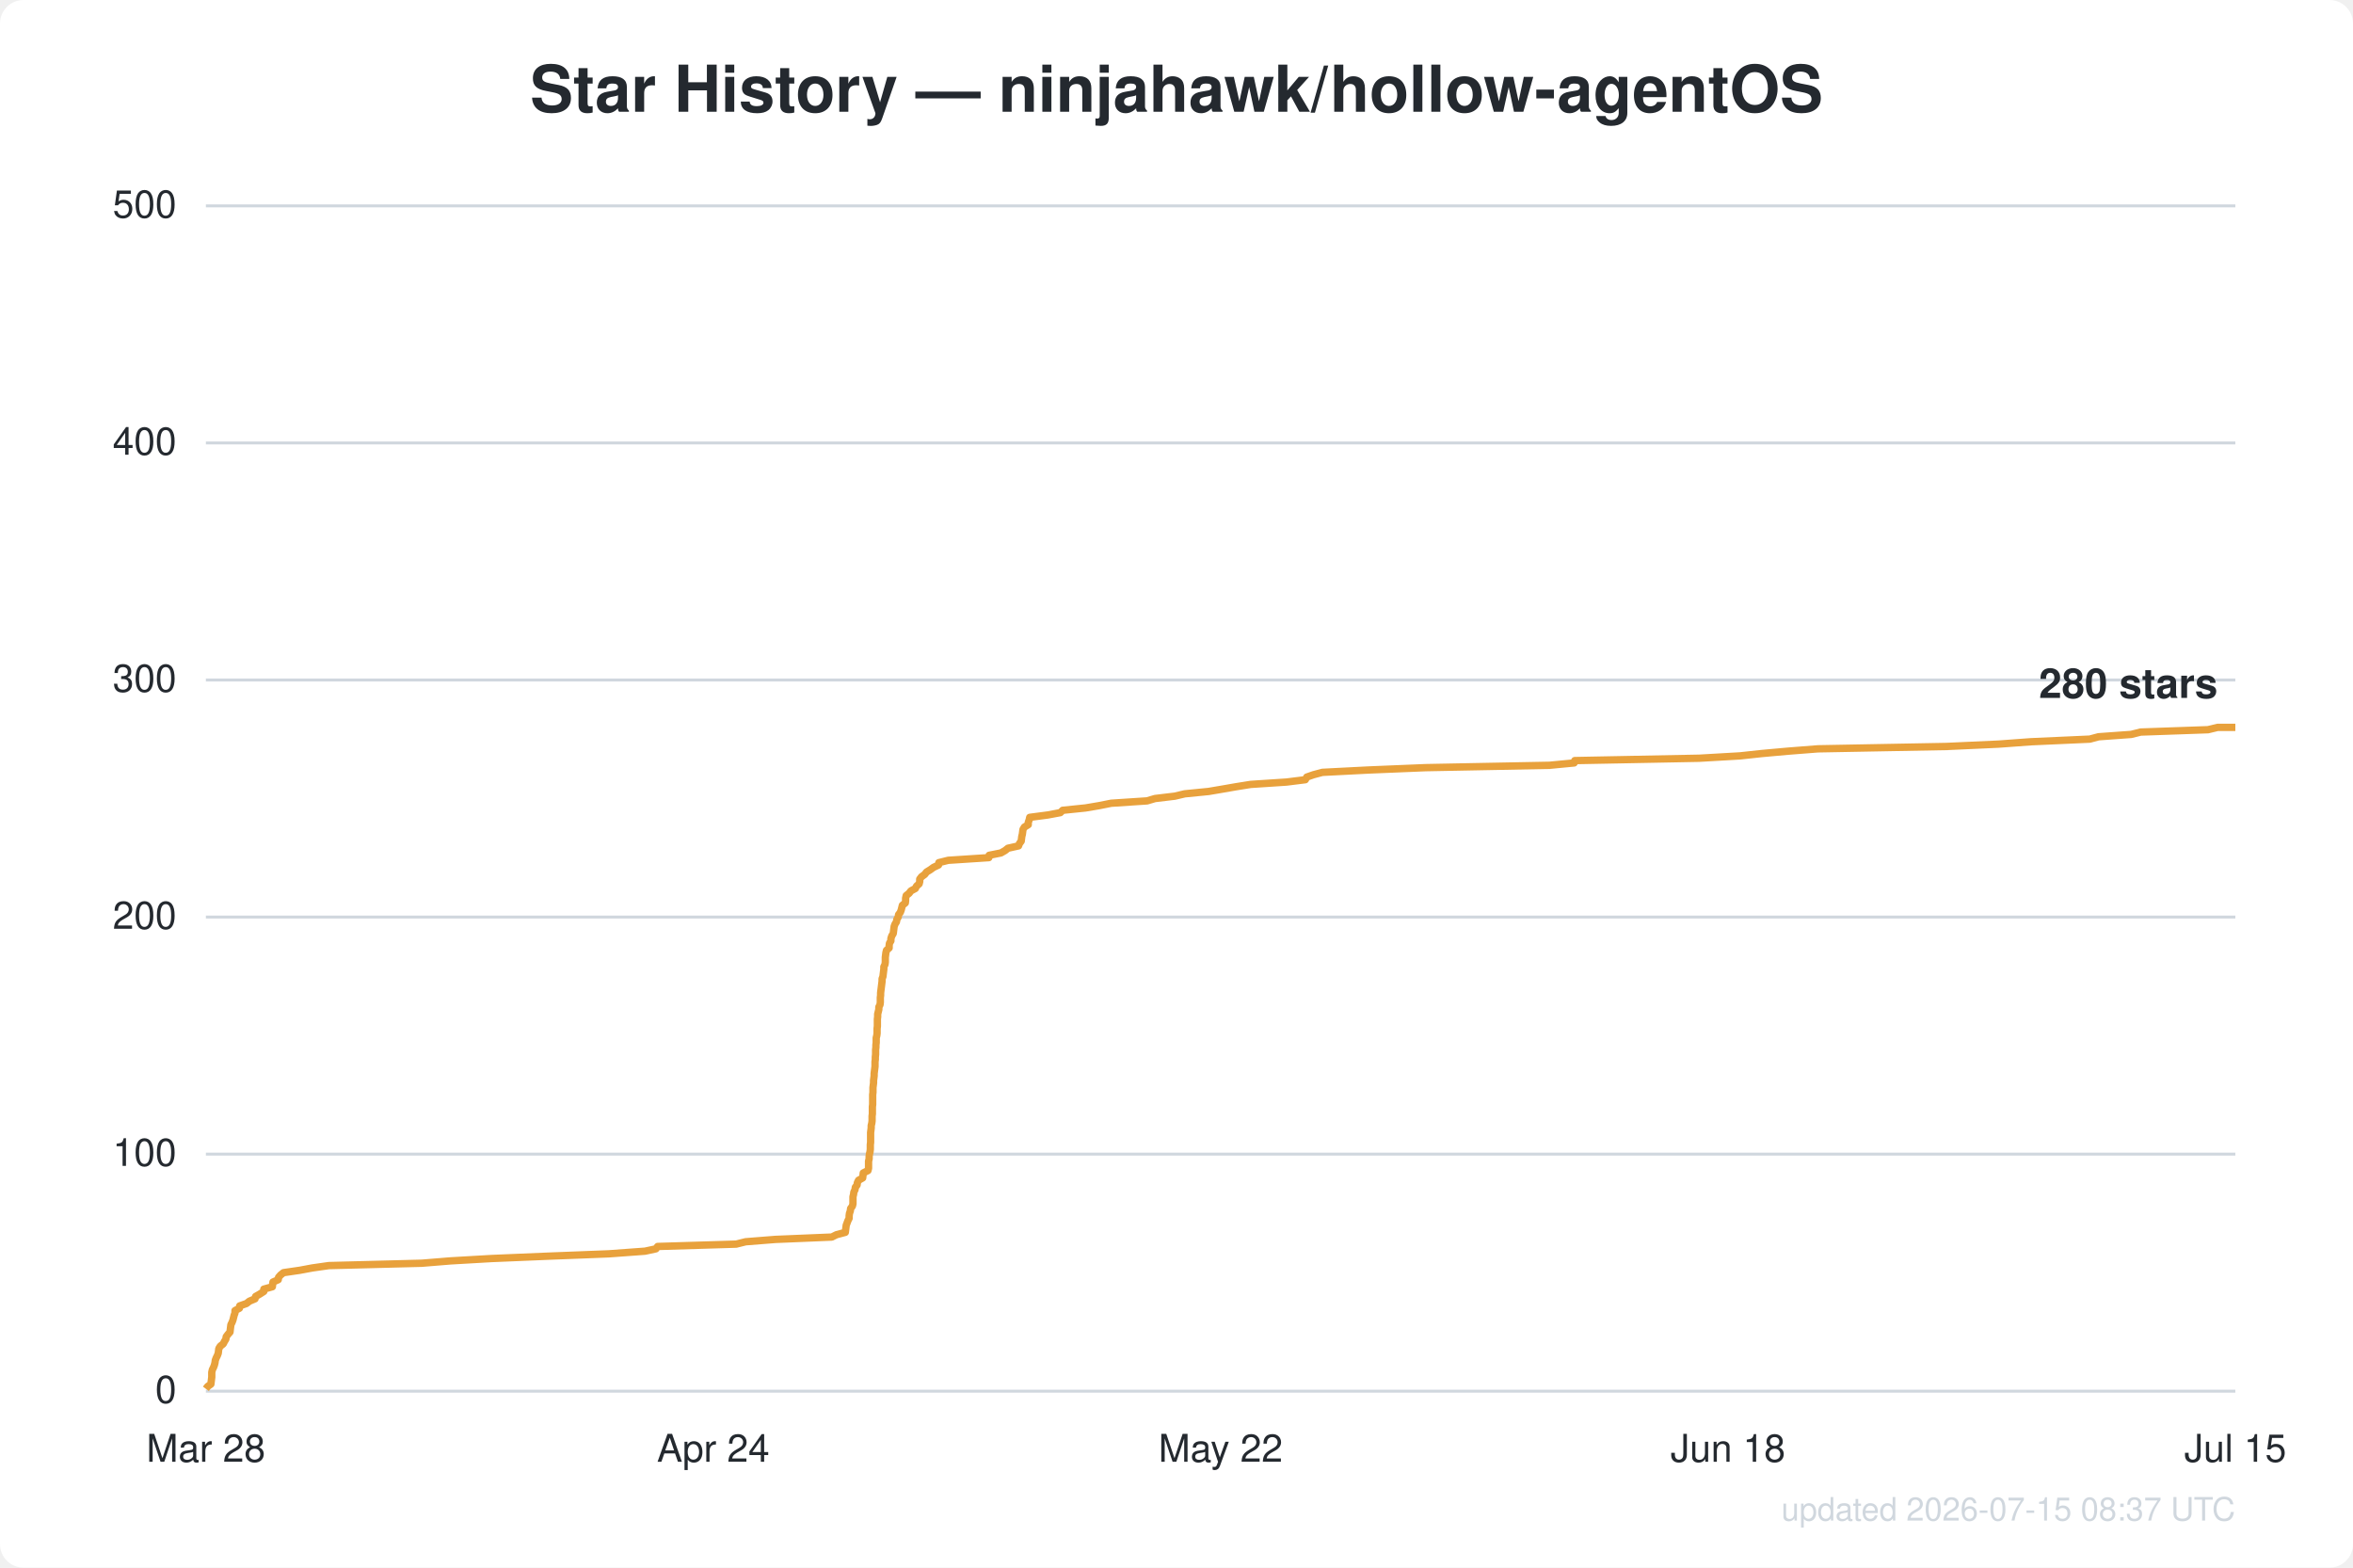
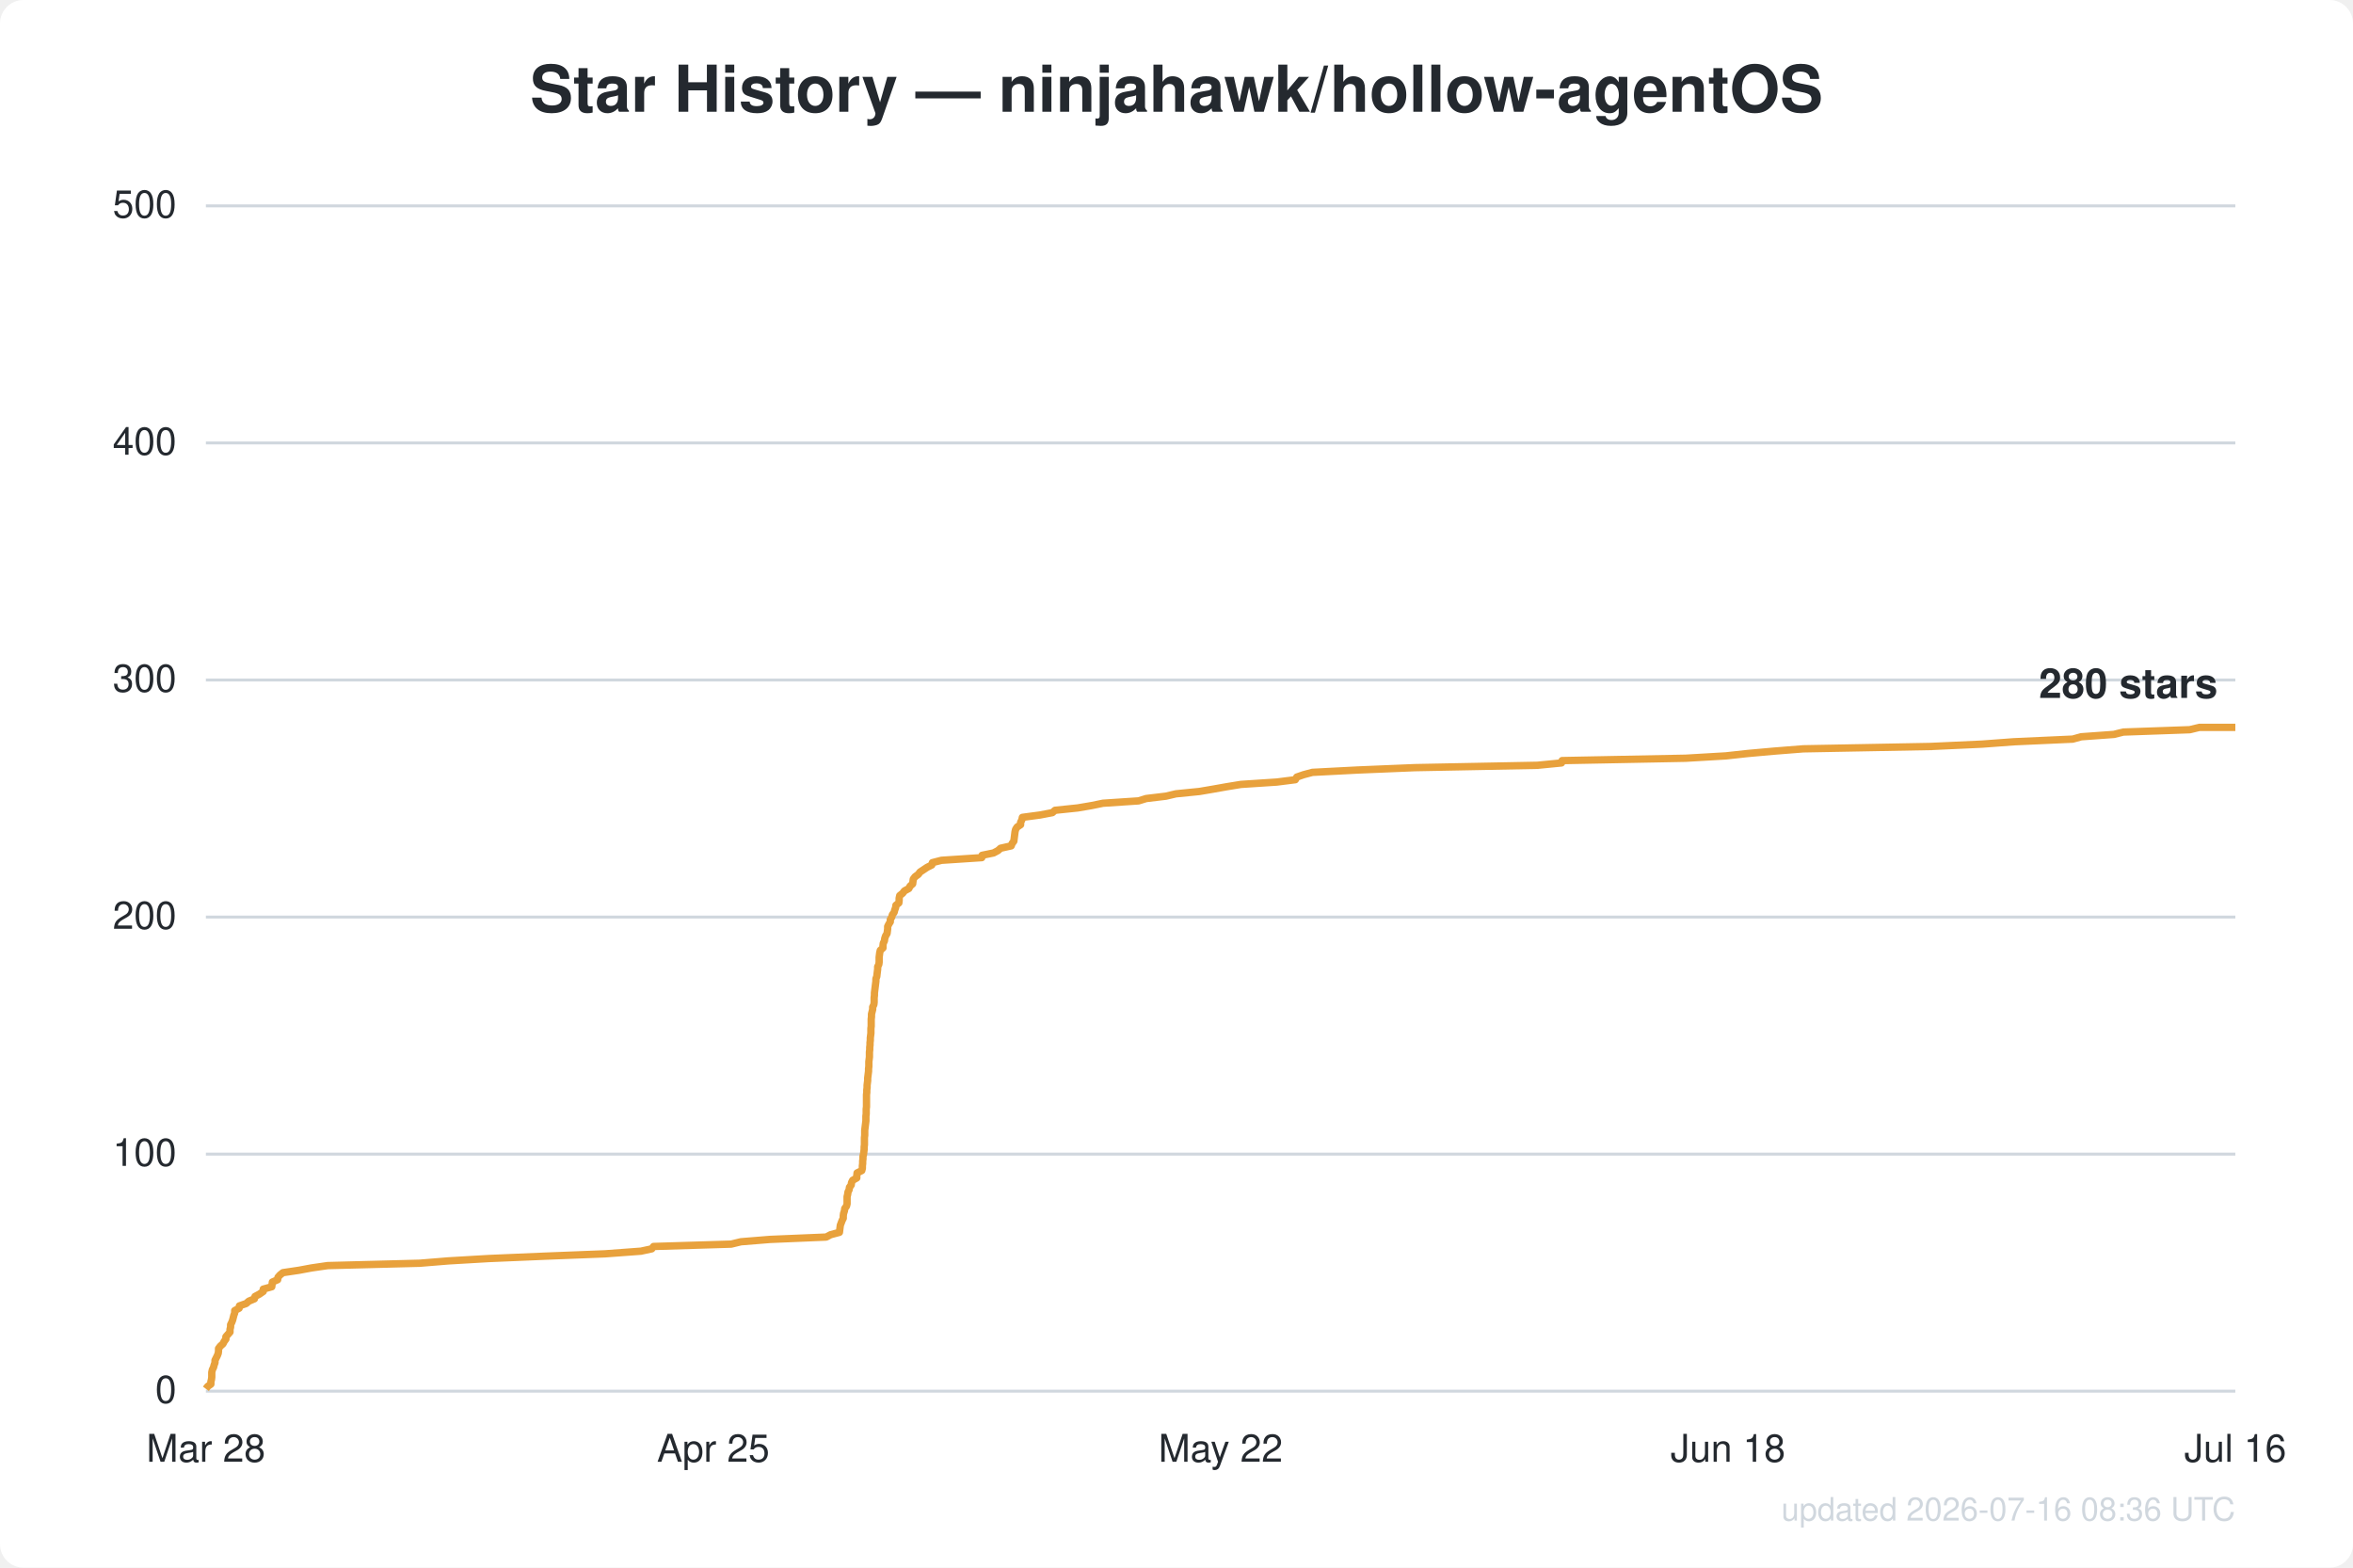
<svg xmlns="http://www.w3.org/2000/svg" width="800" height="533" viewBox="0 0 800 533" font-family="Segoe UI, Helvetica, Arial, sans-serif">
  <rect width="800" height="533" fill="#ffffff" rx="8" />
  <text x="400.0" y="38" text-anchor="middle" fill="#24292f" font-size="22" font-weight="600">Star History — ninjahawk/hollow-agentOS</text>
  <line x1="70" y1="473.0" x2="760" y2="473.0" stroke="#d0d7de" stroke-width="1" />
  <text x="60" y="477.0" text-anchor="end" fill="#24292f" font-size="13">0</text>
  <line x1="70" y1="392.4" x2="760" y2="392.4" stroke="#d0d7de" stroke-width="1" />
  <text x="60" y="396.4" text-anchor="end" fill="#24292f" font-size="13">100</text>
  <line x1="70" y1="311.8" x2="760" y2="311.8" stroke="#d0d7de" stroke-width="1" />
  <text x="60" y="315.8" text-anchor="end" fill="#24292f" font-size="13">200</text>
  <line x1="70" y1="231.2" x2="760" y2="231.2" stroke="#d0d7de" stroke-width="1" />
  <text x="60" y="235.2" text-anchor="end" fill="#24292f" font-size="13">300</text>
  <line x1="70" y1="150.6" x2="760" y2="150.6" stroke="#d0d7de" stroke-width="1" />
  <text x="60" y="154.6" text-anchor="end" fill="#24292f" font-size="13">400</text>
  <line x1="70" y1="70.0" x2="760" y2="70.0" stroke="#d0d7de" stroke-width="1" />
  <text x="60" y="74.0" text-anchor="end" fill="#24292f" font-size="13">500</text>
  <text x="70.0" y="497" text-anchor="middle" fill="#24292f" font-size="13">Mar 28</text>
-   <text x="242.5" y="497" text-anchor="middle" fill="#24292f" font-size="13">Apr 24</text>
+   <text x="242.5" y="497" text-anchor="middle" fill="#24292f" font-size="13">Apr 25</text>
  <text x="415.0" y="497" text-anchor="middle" fill="#24292f" font-size="13">May 22</text>
  <text x="587.5" y="497" text-anchor="middle" fill="#24292f" font-size="13">Jun 18</text>
-   <text x="760.0" y="497" text-anchor="middle" fill="#24292f" font-size="13">Jul 15</text>
-   <path d="M70.0,472.2 L70.6,471.4 L71.7,470.6 L71.8,469.8 L71.9,469.0 L72.0,468.2 L72.0,467.4 L72.0,466.6 L72.2,465.7 L72.6,464.9 L72.9,464.1 L73.1,463.3 L73.2,462.5 L73.5,461.7 L73.9,460.9 L74.2,460.1 L74.3,459.3 L74.4,458.5 L74.9,457.7 L75.9,456.9 L76.3,456.1 L76.8,455.3 L76.9,454.5 L77.5,453.7 L78.2,452.9 L78.3,452.0 L78.4,451.2 L78.5,450.4 L78.9,449.6 L79.2,448.8 L79.4,448.0 L79.6,447.2 L79.9,446.4 L79.9,445.6 L81.4,444.8 L81.5,444.0 L83.8,443.2 L84.8,442.4 L86.7,441.6 L86.9,440.8 L88.3,440.0 L89.7,439.1 L89.7,438.3 L92.6,437.5 L92.7,436.7 L92.8,435.9 L94.6,435.1 L94.7,434.3 L95.4,433.5 L96.4,432.7 L101.9,431.9 L106.2,431.1 L111.8,430.3 L143.4,429.5 L153.2,428.7 L167.1,427.9 L186.3,427.1 L207.0,426.3 L219.3,425.4 L223.0,424.6 L223.6,423.8 L250.3,423.0 L253.5,422.2 L263.6,421.4 L282.8,420.6 L284.4,419.8 L287.4,419.0 L287.5,418.2 L287.6,417.4 L287.7,416.6 L288.0,415.8 L288.3,415.0 L288.7,414.2 L288.7,413.4 L288.8,412.6 L289.1,411.7 L289.2,410.9 L289.8,410.1 L290.0,409.3 L290.0,408.5 L290.0,407.7 L290.0,406.9 L290.2,406.1 L290.3,405.3 L290.7,404.5 L290.8,403.7 L291.4,402.9 L291.5,402.1 L291.9,401.3 L293.3,400.5 L293.4,399.7 L293.5,398.8 L295.1,398.0 L295.3,397.2 L295.3,396.4 L295.3,395.6 L295.3,394.8 L295.5,394.0 L295.5,393.2 L295.6,392.4 L295.8,391.6 L295.9,390.8 L295.9,390.0 L295.9,389.2 L296.0,388.4 L296.0,387.6 L296.0,386.8 L296.0,386.0 L296.0,385.1 L296.1,384.3 L296.2,383.5 L296.2,382.7 L296.4,381.9 L296.5,381.1 L296.5,380.3 L296.5,379.5 L296.6,378.7 L296.6,377.9 L296.6,377.1 L296.6,376.3 L296.7,375.5 L296.7,374.7 L296.7,373.9 L296.7,373.1 L296.7,372.2 L296.8,371.4 L296.8,370.6 L296.8,369.8 L296.9,369.0 L297.0,368.2 L297.0,367.4 L297.1,366.6 L297.2,365.8 L297.2,365.0 L297.3,364.2 L297.4,363.4 L297.5,362.6 L297.5,361.8 L297.5,361.0 L297.6,360.2 L297.6,359.4 L297.7,358.5 L297.7,357.7 L297.7,356.9 L297.8,356.1 L297.8,355.3 L297.9,354.5 L297.9,353.7 L297.9,352.9 L298.1,352.1 L298.2,351.3 L298.2,350.5 L298.2,349.7 L298.3,348.9 L298.3,348.1 L298.3,347.3 L298.3,346.5 L298.4,345.7 L298.4,344.8 L298.6,344.0 L298.8,343.2 L298.8,342.4 L299.2,341.6 L299.3,340.8 L299.3,340.0 L299.3,339.2 L299.4,338.4 L299.4,337.6 L299.5,336.8 L299.6,336.0 L299.7,335.2 L299.8,334.4 L299.9,333.6 L299.9,332.8 L300.2,332.0 L300.3,331.1 L300.4,330.3 L300.5,329.5 L300.5,328.7 L300.9,327.9 L301.0,327.1 L301.0,326.3 L301.0,325.5 L301.1,324.7 L301.2,323.9 L301.4,323.1 L302.3,322.3 L302.3,321.5 L302.4,320.7 L302.9,319.9 L302.9,319.1 L303.2,318.2 L303.7,317.4 L303.8,316.6 L303.9,315.8 L304.0,315.0 L304.3,314.2 L304.8,313.4 L304.9,312.6 L305.4,311.8 L305.5,311.0 L306.1,310.2 L306.4,309.4 L306.6,308.6 L306.8,307.8 L307.8,307.0 L307.9,306.2 L307.9,305.4 L308.1,304.5 L309.1,303.7 L309.7,302.9 L311.2,302.1 L311.6,301.3 L312.5,300.5 L312.7,299.7 L312.7,298.9 L313.3,298.1 L314.4,297.3 L315.0,296.5 L316.3,295.7 L317.4,294.9 L319.1,294.1 L319.2,293.3 L322.4,292.5 L336.2,291.6 L336.3,290.8 L340.3,290.0 L341.7,289.2 L342.7,288.4 L346.3,287.6 L346.6,286.8 L347.2,286.0 L347.3,285.2 L347.4,284.4 L347.6,283.6 L347.7,282.8 L347.8,282.0 L348.3,281.2 L349.6,280.4 L349.6,279.6 L349.9,278.8 L350.1,277.9 L356.2,277.1 L360.5,276.3 L361.3,275.5 L369.1,274.7 L373.8,273.9 L377.8,273.1 L390.0,272.3 L392.7,271.5 L399.4,270.7 L402.8,269.9 L410.9,269.1 L415.6,268.3 L420.2,267.5 L425.2,266.7 L437.4,265.9 L443.8,265.1 L444.3,264.2 L446.6,263.4 L449.6,262.6 L465.3,261.8 L484.7,261.0 L526.8,260.2 L535.2,259.4 L535.4,258.6 L577.7,257.8 L591.6,257.0 L599.0,256.2 L607.9,255.4 L618.1,254.6 L661.8,253.8 L679.5,253.0 L690.4,252.2 L710.5,251.3 L713.5,250.5 L724.6,249.7 L727.8,248.9 L750.7,248.1 L754.0,247.3 L760.0,247.3" fill="none" stroke="#e8a13c" stroke-width="2.5" stroke-linejoin="round" />
+   <text x="760.0" y="497" text-anchor="middle" fill="#24292f" font-size="13">Jul 16</text>
+   <path d="M70.0,472.2 L70.6,471.4 L71.7,470.6 L71.7,469.8 L71.9,469.0 L72.0,468.2 L72.0,467.4 L72.0,466.6 L72.2,465.7 L72.6,464.9 L72.8,464.1 L73.1,463.3 L73.1,462.5 L73.5,461.7 L73.9,460.9 L74.2,460.1 L74.3,459.3 L74.3,458.5 L74.9,457.7 L75.8,456.9 L76.2,456.1 L76.8,455.3 L76.8,454.5 L77.5,453.7 L78.2,452.9 L78.2,452.0 L78.4,451.2 L78.4,450.4 L78.8,449.6 L79.1,448.8 L79.3,448.0 L79.5,447.2 L79.8,446.4 L79.8,445.6 L81.3,444.8 L81.4,444.0 L83.7,443.2 L84.6,442.4 L86.5,441.6 L86.7,440.8 L88.2,440.0 L89.5,439.1 L89.5,438.3 L92.4,437.5 L92.5,436.7 L92.6,435.9 L94.4,435.1 L94.5,434.3 L95.2,433.5 L96.2,432.7 L101.6,431.9 L105.9,431.1 L111.4,430.3 L142.7,429.5 L152.5,428.7 L166.2,427.9 L185.2,427.1 L205.7,426.3 L217.9,425.4 L221.6,424.6 L222.2,423.8 L248.6,423.0 L251.9,422.2 L261.8,421.4 L280.9,420.6 L282.4,419.8 L285.4,419.0 L285.5,418.2 L285.6,417.4 L285.7,416.6 L286.0,415.8 L286.3,415.0 L286.7,414.2 L286.7,413.4 L286.8,412.6 L287.1,411.7 L287.2,410.9 L287.8,410.1 L288.0,409.3 L288.0,408.5 L288.0,407.7 L288.0,406.9 L288.2,406.1 L288.3,405.3 L288.7,404.5 L288.8,403.7 L289.4,402.9 L289.5,402.1 L289.9,401.3 L291.3,400.5 L291.3,399.7 L291.4,398.8 L293.0,398.0 L293.2,397.2 L293.2,396.4 L293.3,395.6 L293.3,394.8 L293.4,394.0 L293.4,393.2 L293.6,392.4 L293.7,391.6 L293.8,390.8 L293.8,390.0 L293.9,389.2 L293.9,388.4 L293.9,387.6 L293.9,386.8 L294.0,386.0 L294.0,385.1 L294.0,384.3 L294.1,383.5 L294.2,382.7 L294.3,381.9 L294.4,381.1 L294.4,380.3 L294.4,379.5 L294.5,378.7 L294.5,377.9 L294.5,377.1 L294.6,376.3 L294.6,375.5 L294.6,374.7 L294.6,373.9 L294.6,373.1 L294.6,372.2 L294.7,371.4 L294.7,370.6 L294.8,369.8 L294.8,369.0 L294.9,368.2 L295.0,367.4 L295.0,366.6 L295.1,365.8 L295.2,365.0 L295.3,364.2 L295.3,363.4 L295.4,362.6 L295.4,361.8 L295.4,361.0 L295.5,360.2 L295.6,359.4 L295.6,358.5 L295.6,357.7 L295.7,356.9 L295.7,356.1 L295.8,355.3 L295.8,354.5 L295.9,353.7 L295.9,352.9 L296.0,352.1 L296.1,351.3 L296.1,350.5 L296.1,349.7 L296.2,348.9 L296.2,348.1 L296.2,347.3 L296.2,346.5 L296.3,345.7 L296.3,344.8 L296.5,344.0 L296.7,343.2 L296.7,342.4 L297.1,341.6 L297.2,340.8 L297.2,340.0 L297.2,339.2 L297.3,338.4 L297.3,337.6 L297.4,336.8 L297.5,336.0 L297.6,335.2 L297.7,334.4 L297.8,333.6 L297.8,332.8 L298.1,332.0 L298.2,331.1 L298.3,330.3 L298.4,329.5 L298.4,328.7 L298.8,327.9 L298.9,327.1 L298.9,326.3 L298.9,325.5 L299.0,324.7 L299.1,323.9 L299.3,323.1 L300.2,322.3 L300.2,321.5 L300.3,320.7 L300.7,319.9 L300.8,319.1 L301.1,318.2 L301.6,317.4 L301.7,316.6 L301.8,315.8 L301.8,315.0 L302.2,314.2 L302.7,313.4 L302.7,312.6 L303.2,311.8 L303.4,311.0 L304.0,310.2 L304.2,309.4 L304.5,308.6 L304.6,307.8 L305.6,307.0 L305.7,306.2 L305.7,305.4 L305.9,304.5 L306.9,303.7 L307.5,302.9 L309.0,302.1 L309.4,301.3 L310.3,300.5 L310.4,299.7 L310.5,298.9 L311.1,298.1 L312.2,297.3 L312.8,296.5 L314.0,295.7 L315.2,294.9 L316.8,294.1 L317.0,293.3 L320.1,292.5 L333.8,291.6 L333.9,290.8 L337.8,290.0 L339.3,289.2 L340.2,288.4 L343.8,287.6 L344.1,286.8 L344.7,286.0 L344.8,285.2 L344.9,284.4 L345.0,283.6 L345.1,282.8 L345.3,282.0 L345.8,281.2 L347.0,280.4 L347.0,279.6 L347.4,278.8 L347.6,277.9 L353.6,277.1 L357.8,276.3 L358.7,275.5 L366.4,274.7 L371.1,273.9 L375.0,273.1 L387.1,272.3 L389.7,271.5 L396.4,270.7 L399.8,269.9 L407.8,269.1 L412.5,268.3 L417.0,267.5 L421.9,266.7 L434.1,265.9 L440.4,265.1 L440.9,264.2 L443.2,263.4 L446.2,262.6 L461.7,261.8 L481.0,261.0 L522.7,260.2 L530.9,259.4 L531.1,258.6 L573.1,257.8 L586.8,257.0 L594.1,256.2 L603.0,255.4 L613.1,254.6 L656.4,253.8 L673.9,253.0 L684.7,252.2 L704.7,251.3 L707.6,250.5 L718.7,249.7 L721.9,248.9 L744.5,248.1 L747.8,247.3 L760.0,247.3" fill="none" stroke="#e8a13c" stroke-width="2.5" stroke-linejoin="round" />
  <text x="754.0" y="237.3" text-anchor="end" fill="#24292f" font-size="14" font-weight="600">280 stars</text>
-   <text x="760" y="517" text-anchor="end" fill="#d0d7de" font-size="11">updated 2026-07-15 08:37 UTC</text>
+   <text x="760" y="517" text-anchor="end" fill="#d0d7de" font-size="11">updated 2026-07-16 08:36 UTC</text>
</svg>
